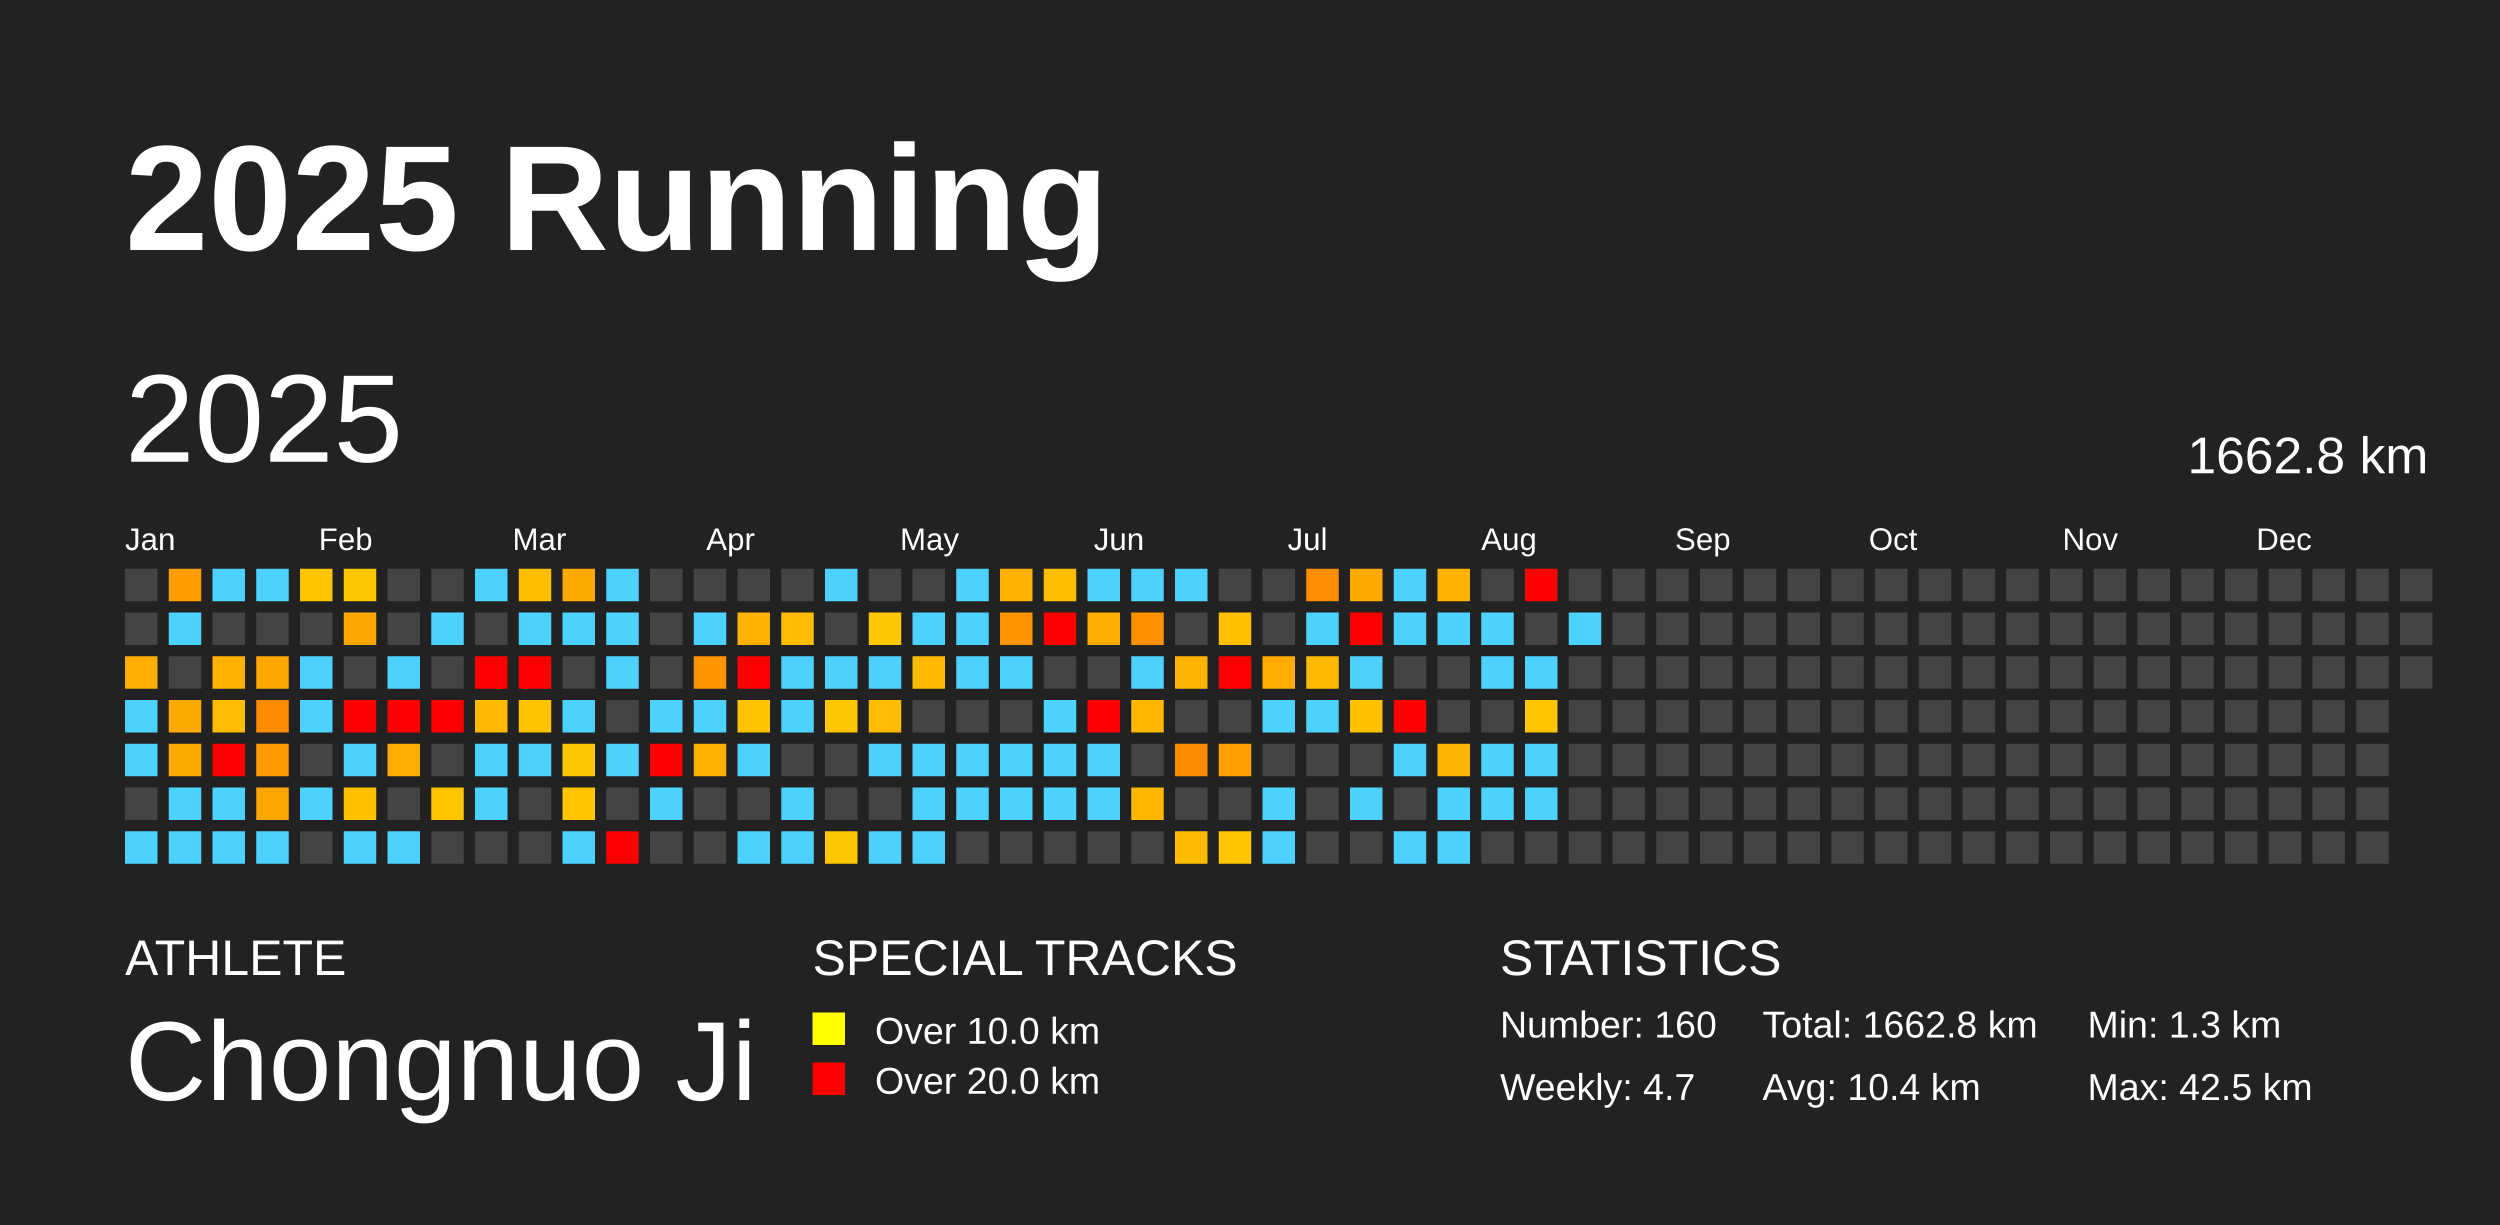
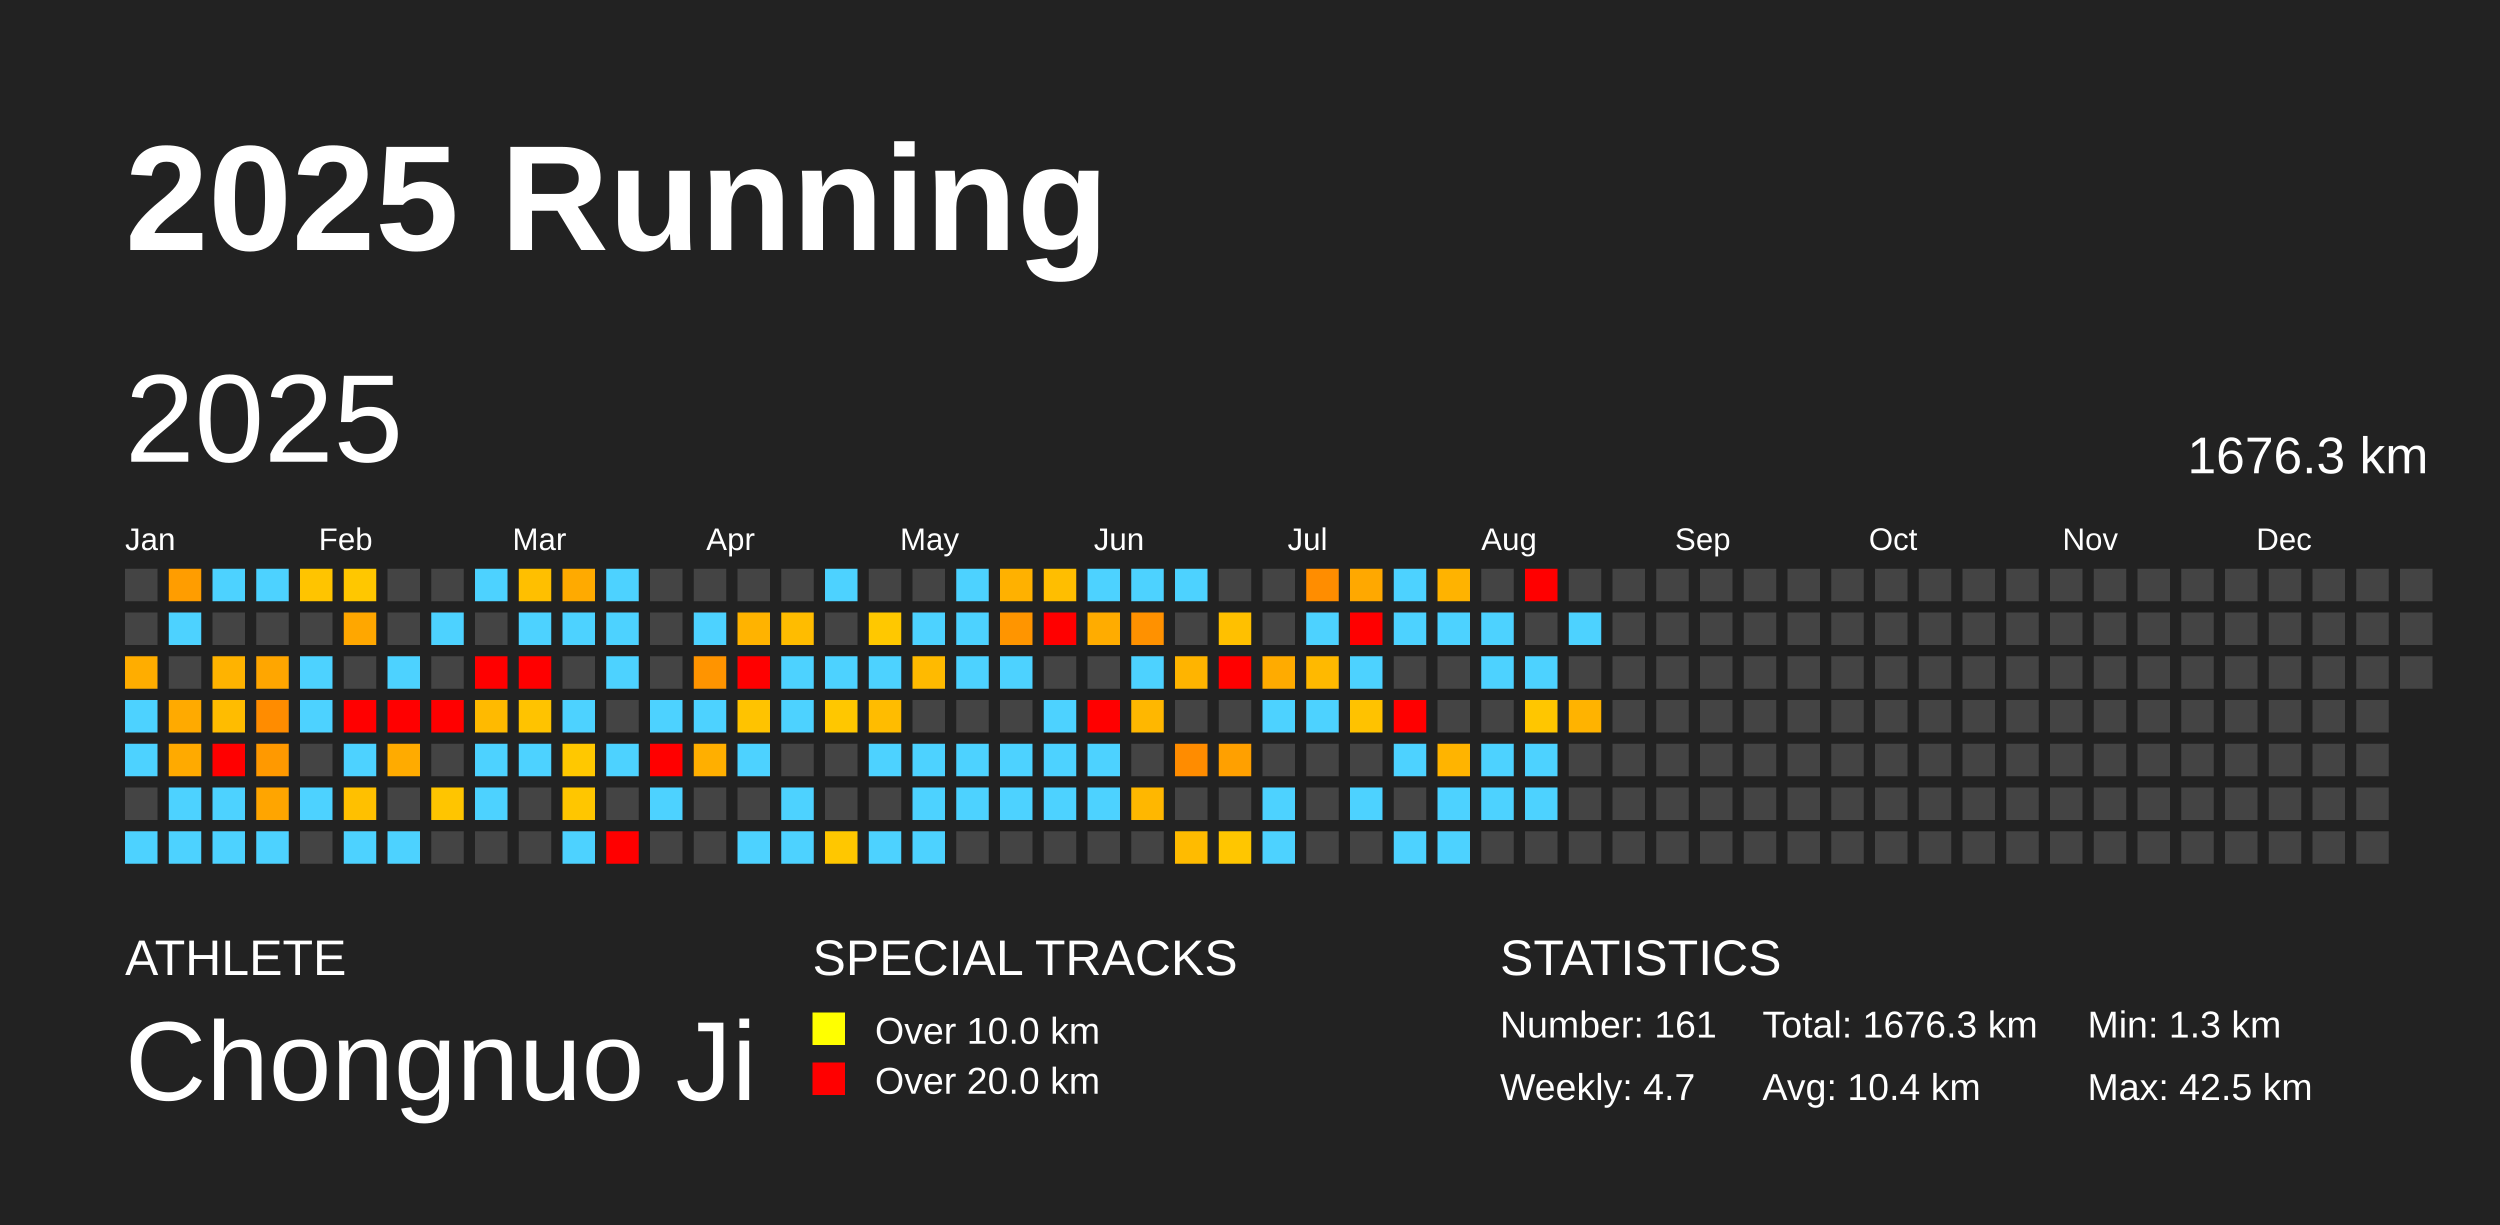
<svg xmlns="http://www.w3.org/2000/svg" baseProfile="full" height="98mm" version="1.1" viewBox="0,0,200,98" width="200mm">
  <defs />
  <rect fill="#222222" height="98" width="200" x="0" y="0" />
  <text fill="#FFFFFF" style="font-size:12px; font-family:Arial; font-weight:bold;" x="10" y="20">2025 Running</text>
  <text fill="#FFFFFF" style="font-size:4px; font-family:Arial" x="10" y="78">ATHLETE</text>
  <text fill="#FFFFFF" style="font-size:9px; font-family:Arial" x="10" y="88">Chongnuo Ji</text>
  <text fill="#FFFFFF" style="font-size:4px; font-family:Arial" x="65" y="78">SPECIAL TRACKS</text>
  <rect fill="yellow" height="2.6" width="2.6" x="65" y="81" />
  <text fill="#FFFFFF" style="font-size:3px; font-family:Arial" x="70" y="83.5">Over 10.0 km</text>
  <rect fill="red" height="2.6" width="2.6" x="65" y="85" />
  <text fill="#FFFFFF" style="font-size:3px; font-family:Arial" x="70" y="87.5">Over 20.0 km</text>
  <text fill="#FFFFFF" style="font-size:4px; font-family:Arial" x="120" y="78">STATISTICS</text>
-   <text fill="#FFFFFF" style="font-size:3px; font-family:Arial" x="120" y="83">Number: 160</text>
+   <text fill="#FFFFFF" style="font-size:3px; font-family:Arial" x="120" y="83">Number: 161</text>
  <text fill="#FFFFFF" style="font-size:3px; font-family:Arial" x="120" y="88">Weekly: 4.7</text>
-   <text fill="#FFFFFF" style="font-size:3px; font-family:Arial" x="141" y="83">Total: 1662.8 km</text>
+   <text fill="#FFFFFF" style="font-size:3px; font-family:Arial" x="141" y="83">Total: 1676.3 km</text>
  <text fill="#FFFFFF" style="font-size:3px; font-family:Arial" x="141" y="88">Avg: 10.4 km</text>
  <text fill="#FFFFFF" style="font-size:3px; font-family:Arial" x="167" y="83">Min: 1.3 km</text>
  <text fill="#FFFFFF" style="font-size:3px; font-family:Arial" x="167" y="88">Max: 42.5 km</text>
  <text dominant-baseline="hanging" fill="#FFFFFF" style="font-size:10.0px; font-family:Arial;" x="10" y="30">2025</text>
-   <text dominant-baseline="hanging" fill="#FFFFFF" style="font-size:4.125px; font-family:Arial;" x="175" y="35">1662.8 km</text>
+   <text dominant-baseline="hanging" fill="#FFFFFF" style="font-size:4.125px; font-family:Arial;" x="175" y="35">1676.3 km</text>
  <text fill="#FFFFFF" style="font-size:2.5px; font-family:Arial" x="10.0" y="44">Jan</text>
  <text fill="#FFFFFF" style="font-size:2.5px; font-family:Arial" x="25.5" y="44">Feb</text>
  <text fill="#FFFFFF" style="font-size:2.5px; font-family:Arial" x="41.0" y="44">Mar</text>
  <text fill="#FFFFFF" style="font-size:2.5px; font-family:Arial" x="56.5" y="44">Apr</text>
  <text fill="#FFFFFF" style="font-size:2.5px; font-family:Arial" x="72.0" y="44">May</text>
  <text fill="#FFFFFF" style="font-size:2.5px; font-family:Arial" x="87.5" y="44">Jun</text>
  <text fill="#FFFFFF" style="font-size:2.5px; font-family:Arial" x="103.0" y="44">Jul</text>
  <text fill="#FFFFFF" style="font-size:2.5px; font-family:Arial" x="118.5" y="44">Aug</text>
  <text fill="#FFFFFF" style="font-size:2.5px; font-family:Arial" x="134.0" y="44">Sep</text>
  <text fill="#FFFFFF" style="font-size:2.5px; font-family:Arial" x="149.5" y="44">Oct</text>
  <text fill="#FFFFFF" style="font-size:2.5px; font-family:Arial" x="165.0" y="44">Nov</text>
  <text fill="#FFFFFF" style="font-size:2.5px; font-family:Arial" x="180.5" y="44">Dec</text>
  <rect fill="#444444" height="2.6" width="2.6" x="10.0" y="45.5" />
  <rect fill="#444444" height="2.6" width="2.6" x="10.0" y="49.0" />
  <rect fill="#ffad00" height="2.6" width="2.6" x="10.0" y="52.5" />
  <rect fill="#4dd2ff" height="2.6" width="2.6" x="10.0" y="56.0" />
  <rect fill="#4dd2ff" height="2.6" width="2.6" x="10.0" y="59.5" />
  <rect fill="#444444" height="2.6" width="2.6" x="10.0" y="63.0" />
  <rect fill="#4dd2ff" height="2.6" width="2.6" x="10.0" y="66.5" />
  <rect fill="#ff9d00" height="2.6" width="2.6" x="13.5" y="45.5" />
  <rect fill="#4dd2ff" height="2.6" width="2.6" x="13.5" y="49.0" />
  <rect fill="#444444" height="2.6" width="2.6" x="13.5" y="52.5" />
  <rect fill="#ffaa00" height="2.6" width="2.6" x="13.5" y="56.0" />
  <rect fill="#ffaa00" height="2.6" width="2.6" x="13.5" y="59.5" />
  <rect fill="#4dd2ff" height="2.6" width="2.6" x="13.5" y="63.0" />
  <rect fill="#4dd2ff" height="2.6" width="2.6" x="13.5" y="66.5" />
  <rect fill="#4dd2ff" height="2.6" width="2.6" x="17.0" y="45.5" />
  <rect fill="#444444" height="2.6" width="2.6" x="17.0" y="49.0" />
  <rect fill="#ffb300" height="2.6" width="2.6" x="17.0" y="52.5" />
  <rect fill="#ffbc00" height="2.6" width="2.6" x="17.0" y="56.0" />
  <rect fill="red" height="2.6" width="2.6" x="17.0" y="59.5" />
  <rect fill="#4dd2ff" height="2.6" width="2.6" x="17.0" y="63.0" />
  <rect fill="#4dd2ff" height="2.6" width="2.6" x="17.0" y="66.5" />
  <rect fill="#4dd2ff" height="2.6" width="2.6" x="20.5" y="45.5" />
  <rect fill="#444444" height="2.6" width="2.6" x="20.5" y="49.0" />
  <rect fill="#ffa600" height="2.6" width="2.6" x="20.5" y="52.5" />
  <rect fill="#ff8c00" height="2.6" width="2.6" x="20.5" y="56.0" />
  <rect fill="#ff9900" height="2.6" width="2.6" x="20.5" y="59.5" />
  <rect fill="#ffa500" height="2.6" width="2.6" x="20.5" y="63.0" />
  <rect fill="#4dd2ff" height="2.6" width="2.6" x="20.5" y="66.5" />
  <rect fill="#ffc400" height="2.6" width="2.6" x="24.0" y="45.5" />
  <rect fill="#444444" height="2.6" width="2.6" x="24.0" y="49.0" />
  <rect fill="#4dd2ff" height="2.6" width="2.6" x="24.0" y="52.5" />
  <rect fill="#4dd2ff" height="2.6" width="2.6" x="24.0" y="56.0" />
  <rect fill="#444444" height="2.6" width="2.6" x="24.0" y="59.5" />
  <rect fill="#4dd2ff" height="2.6" width="2.6" x="24.0" y="63.0" />
  <rect fill="#444444" height="2.6" width="2.6" x="24.0" y="66.5" />
  <rect fill="#ffc700" height="2.6" width="2.6" x="27.5" y="45.5" />
  <rect fill="#ffa700" height="2.6" width="2.6" x="27.5" y="49.0" />
  <rect fill="#444444" height="2.6" width="2.6" x="27.5" y="52.5" />
  <rect fill="red" height="2.6" width="2.6" x="27.5" y="56.0" />
  <rect fill="#4dd2ff" height="2.6" width="2.6" x="27.5" y="59.5" />
  <rect fill="#ffc000" height="2.6" width="2.6" x="27.5" y="63.0" />
  <rect fill="#4dd2ff" height="2.6" width="2.6" x="27.5" y="66.5" />
  <rect fill="#444444" height="2.6" width="2.6" x="31.0" y="45.5" />
  <rect fill="#444444" height="2.6" width="2.6" x="31.0" y="49.0" />
  <rect fill="#4dd2ff" height="2.6" width="2.6" x="31.0" y="52.5" />
  <rect fill="red" height="2.6" width="2.6" x="31.0" y="56.0" />
  <rect fill="#ffab00" height="2.6" width="2.6" x="31.0" y="59.5" />
  <rect fill="#444444" height="2.6" width="2.6" x="31.0" y="63.0" />
  <rect fill="#4dd2ff" height="2.6" width="2.6" x="31.0" y="66.5" />
  <rect fill="#444444" height="2.6" width="2.6" x="34.5" y="45.5" />
  <rect fill="#4dd2ff" height="2.6" width="2.6" x="34.5" y="49.0" />
  <rect fill="#444444" height="2.6" width="2.6" x="34.5" y="52.5" />
  <rect fill="red" height="2.6" width="2.6" x="34.5" y="56.0" />
  <rect fill="#444444" height="2.6" width="2.6" x="34.5" y="59.5" />
  <rect fill="#ffc500" height="2.6" width="2.6" x="34.5" y="63.0" />
  <rect fill="#444444" height="2.6" width="2.6" x="34.5" y="66.5" />
  <rect fill="#4dd2ff" height="2.6" width="2.6" x="38.0" y="45.5" />
  <rect fill="#444444" height="2.6" width="2.6" x="38.0" y="49.0" />
  <rect fill="red" height="2.6" width="2.6" x="38.0" y="52.5" />
  <rect fill="#ffba00" height="2.6" width="2.6" x="38.0" y="56.0" />
  <rect fill="#4dd2ff" height="2.6" width="2.6" x="38.0" y="59.5" />
  <rect fill="#4dd2ff" height="2.6" width="2.6" x="38.0" y="63.0" />
  <rect fill="#444444" height="2.6" width="2.6" x="38.0" y="66.5" />
  <rect fill="#ffbf00" height="2.6" width="2.6" x="41.5" y="45.5" />
  <rect fill="#4dd2ff" height="2.6" width="2.6" x="41.5" y="49.0" />
  <rect fill="red" height="2.6" width="2.6" x="41.5" y="52.5" />
  <rect fill="#ffc300" height="2.6" width="2.6" x="41.5" y="56.0" />
  <rect fill="#4dd2ff" height="2.6" width="2.6" x="41.5" y="59.5" />
  <rect fill="#444444" height="2.6" width="2.6" x="41.5" y="63.0" />
  <rect fill="#444444" height="2.6" width="2.6" x="41.5" y="66.5" />
  <rect fill="#ffaa00" height="2.6" width="2.6" x="45.0" y="45.5" />
  <rect fill="#4dd2ff" height="2.6" width="2.6" x="45.0" y="49.0" />
  <rect fill="#444444" height="2.6" width="2.6" x="45.0" y="52.5" />
  <rect fill="#4dd2ff" height="2.6" width="2.6" x="45.0" y="56.0" />
  <rect fill="#ffc800" height="2.6" width="2.6" x="45.0" y="59.5" />
  <rect fill="#ffc600" height="2.6" width="2.6" x="45.0" y="63.0" />
  <rect fill="#4dd2ff" height="2.6" width="2.6" x="45.0" y="66.5" />
  <rect fill="#4dd2ff" height="2.6" width="2.6" x="48.5" y="45.5" />
  <rect fill="#4dd2ff" height="2.6" width="2.6" x="48.5" y="49.0" />
  <rect fill="#4dd2ff" height="2.6" width="2.6" x="48.5" y="52.5" />
  <rect fill="#444444" height="2.6" width="2.6" x="48.5" y="56.0" />
  <rect fill="#4dd2ff" height="2.6" width="2.6" x="48.5" y="59.5" />
  <rect fill="#444444" height="2.6" width="2.6" x="48.5" y="63.0" />
  <rect fill="red" height="2.6" width="2.6" x="48.5" y="66.5" />
  <rect fill="#444444" height="2.6" width="2.6" x="52.0" y="45.5" />
  <rect fill="#444444" height="2.6" width="2.6" x="52.0" y="49.0" />
  <rect fill="#444444" height="2.6" width="2.6" x="52.0" y="52.5" />
  <rect fill="#4dd2ff" height="2.6" width="2.6" x="52.0" y="56.0" />
  <rect fill="red" height="2.6" width="2.6" x="52.0" y="59.5" />
  <rect fill="#4dd2ff" height="2.6" width="2.6" x="52.0" y="63.0" />
  <rect fill="#444444" height="2.6" width="2.6" x="52.0" y="66.5" />
  <rect fill="#444444" height="2.6" width="2.6" x="55.5" y="45.5" />
  <rect fill="#4dd2ff" height="2.6" width="2.6" x="55.5" y="49.0" />
  <rect fill="#ff9400" height="2.6" width="2.6" x="55.5" y="52.5" />
  <rect fill="#4dd2ff" height="2.6" width="2.6" x="55.5" y="56.0" />
  <rect fill="#ffaf00" height="2.6" width="2.6" x="55.5" y="59.5" />
  <rect fill="#444444" height="2.6" width="2.6" x="55.5" y="63.0" />
  <rect fill="#444444" height="2.6" width="2.6" x="55.5" y="66.5" />
  <rect fill="#444444" height="2.6" width="2.6" x="59.0" y="45.5" />
  <rect fill="#ffb300" height="2.6" width="2.6" x="59.0" y="49.0" />
  <rect fill="red" height="2.6" width="2.6" x="59.0" y="52.5" />
  <rect fill="#ffc300" height="2.6" width="2.6" x="59.0" y="56.0" />
  <rect fill="#4dd2ff" height="2.6" width="2.6" x="59.0" y="59.5" />
  <rect fill="#444444" height="2.6" width="2.6" x="59.0" y="63.0" />
  <rect fill="#4dd2ff" height="2.6" width="2.6" x="59.0" y="66.5" />
  <rect fill="#444444" height="2.6" width="2.6" x="62.5" y="45.5" />
  <rect fill="#ffbc00" height="2.6" width="2.6" x="62.5" y="49.0" />
  <rect fill="#4dd2ff" height="2.6" width="2.6" x="62.5" y="52.5" />
  <rect fill="#4dd2ff" height="2.6" width="2.6" x="62.5" y="56.0" />
  <rect fill="#444444" height="2.6" width="2.6" x="62.5" y="59.5" />
  <rect fill="#4dd2ff" height="2.6" width="2.6" x="62.5" y="63.0" />
  <rect fill="#4dd2ff" height="2.6" width="2.6" x="62.5" y="66.5" />
  <rect fill="#4dd2ff" height="2.6" width="2.6" x="66.0" y="45.5" />
  <rect fill="#444444" height="2.6" width="2.6" x="66.0" y="49.0" />
  <rect fill="#4dd2ff" height="2.6" width="2.6" x="66.0" y="52.5" />
  <rect fill="#ffc700" height="2.6" width="2.6" x="66.0" y="56.0" />
  <rect fill="#444444" height="2.6" width="2.6" x="66.0" y="59.5" />
  <rect fill="#444444" height="2.6" width="2.6" x="66.0" y="63.0" />
  <rect fill="#ffc700" height="2.6" width="2.6" x="66.0" y="66.5" />
  <rect fill="#444444" height="2.6" width="2.6" x="69.5" y="45.5" />
  <rect fill="#ffc800" height="2.6" width="2.6" x="69.5" y="49.0" />
  <rect fill="#4dd2ff" height="2.6" width="2.6" x="69.5" y="52.5" />
  <rect fill="#ffbc00" height="2.6" width="2.6" x="69.5" y="56.0" />
  <rect fill="#4dd2ff" height="2.6" width="2.6" x="69.5" y="59.5" />
  <rect fill="#444444" height="2.6" width="2.6" x="69.5" y="63.0" />
  <rect fill="#4dd2ff" height="2.6" width="2.6" x="69.5" y="66.5" />
  <rect fill="#444444" height="2.6" width="2.6" x="73.0" y="45.5" />
  <rect fill="#4dd2ff" height="2.6" width="2.6" x="73.0" y="49.0" />
  <rect fill="#ffba00" height="2.6" width="2.6" x="73.0" y="52.5" />
  <rect fill="#444444" height="2.6" width="2.6" x="73.0" y="56.0" />
  <rect fill="#4dd2ff" height="2.6" width="2.6" x="73.0" y="59.5" />
  <rect fill="#4dd2ff" height="2.6" width="2.6" x="73.0" y="63.0" />
  <rect fill="#4dd2ff" height="2.6" width="2.6" x="73.0" y="66.5" />
  <rect fill="#4dd2ff" height="2.6" width="2.6" x="76.5" y="45.5" />
  <rect fill="#4dd2ff" height="2.6" width="2.6" x="76.5" y="49.0" />
  <rect fill="#4dd2ff" height="2.6" width="2.6" x="76.5" y="52.5" />
  <rect fill="#444444" height="2.6" width="2.6" x="76.5" y="56.0" />
  <rect fill="#4dd2ff" height="2.6" width="2.6" x="76.5" y="59.5" />
  <rect fill="#4dd2ff" height="2.6" width="2.6" x="76.5" y="63.0" />
  <rect fill="#444444" height="2.6" width="2.6" x="76.5" y="66.5" />
  <rect fill="#ffb100" height="2.6" width="2.6" x="80.0" y="45.5" />
  <rect fill="#ff9500" height="2.6" width="2.6" x="80.0" y="49.0" />
  <rect fill="#4dd2ff" height="2.6" width="2.6" x="80.0" y="52.5" />
  <rect fill="#444444" height="2.6" width="2.6" x="80.0" y="56.0" />
  <rect fill="#4dd2ff" height="2.6" width="2.6" x="80.0" y="59.5" />
  <rect fill="#4dd2ff" height="2.6" width="2.6" x="80.0" y="63.0" />
  <rect fill="#444444" height="2.6" width="2.6" x="80.0" y="66.5" />
  <rect fill="#ffbe00" height="2.6" width="2.6" x="83.5" y="45.5" />
  <rect fill="red" height="2.6" width="2.6" x="83.5" y="49.0" />
  <rect fill="#444444" height="2.6" width="2.6" x="83.5" y="52.5" />
  <rect fill="#4dd2ff" height="2.6" width="2.6" x="83.5" y="56.0" />
  <rect fill="#4dd2ff" height="2.6" width="2.6" x="83.5" y="59.5" />
  <rect fill="#4dd2ff" height="2.6" width="2.6" x="83.5" y="63.0" />
  <rect fill="#444444" height="2.6" width="2.6" x="83.5" y="66.5" />
  <rect fill="#4dd2ff" height="2.6" width="2.6" x="87.0" y="45.5" />
  <rect fill="#ffac00" height="2.6" width="2.6" x="87.0" y="49.0" />
  <rect fill="#444444" height="2.6" width="2.6" x="87.0" y="52.5" />
  <rect fill="red" height="2.6" width="2.6" x="87.0" y="56.0" />
  <rect fill="#4dd2ff" height="2.6" width="2.6" x="87.0" y="59.5" />
  <rect fill="#4dd2ff" height="2.6" width="2.6" x="87.0" y="63.0" />
  <rect fill="#444444" height="2.6" width="2.6" x="87.0" y="66.5" />
  <rect fill="#4dd2ff" height="2.6" width="2.6" x="90.5" y="45.5" />
  <rect fill="#ff9100" height="2.6" width="2.6" x="90.5" y="49.0" />
  <rect fill="#4dd2ff" height="2.6" width="2.6" x="90.5" y="52.5" />
  <rect fill="#ffb700" height="2.6" width="2.6" x="90.5" y="56.0" />
  <rect fill="#444444" height="2.6" width="2.6" x="90.5" y="59.5" />
  <rect fill="#ffb700" height="2.6" width="2.6" x="90.5" y="63.0" />
  <rect fill="#444444" height="2.6" width="2.6" x="90.5" y="66.5" />
  <rect fill="#4dd2ff" height="2.6" width="2.6" x="94.0" y="45.5" />
  <rect fill="#444444" height="2.6" width="2.6" x="94.0" y="49.0" />
  <rect fill="#ffb400" height="2.6" width="2.6" x="94.0" y="52.5" />
  <rect fill="#444444" height="2.6" width="2.6" x="94.0" y="56.0" />
  <rect fill="#ff8c00" height="2.6" width="2.6" x="94.0" y="59.5" />
  <rect fill="#444444" height="2.6" width="2.6" x="94.0" y="63.0" />
  <rect fill="#ffbb00" height="2.6" width="2.6" x="94.0" y="66.5" />
  <rect fill="#444444" height="2.6" width="2.6" x="97.5" y="45.5" />
  <rect fill="#ffc000" height="2.6" width="2.6" x="97.5" y="49.0" />
  <rect fill="red" height="2.6" width="2.6" x="97.5" y="52.5" />
  <rect fill="#444444" height="2.6" width="2.6" x="97.5" y="56.0" />
  <rect fill="#ffa000" height="2.6" width="2.6" x="97.5" y="59.5" />
  <rect fill="#444444" height="2.6" width="2.6" x="97.5" y="63.0" />
  <rect fill="#ffc600" height="2.6" width="2.6" x="97.5" y="66.5" />
  <rect fill="#444444" height="2.6" width="2.6" x="101.0" y="45.5" />
  <rect fill="#444444" height="2.6" width="2.6" x="101.0" y="49.0" />
  <rect fill="#ffab00" height="2.6" width="2.6" x="101.0" y="52.5" />
  <rect fill="#4dd2ff" height="2.6" width="2.6" x="101.0" y="56.0" />
  <rect fill="#444444" height="2.6" width="2.6" x="101.0" y="59.5" />
  <rect fill="#4dd2ff" height="2.6" width="2.6" x="101.0" y="63.0" />
  <rect fill="#4dd2ff" height="2.6" width="2.6" x="101.0" y="66.5" />
  <rect fill="#ff8d00" height="2.6" width="2.6" x="104.5" y="45.5" />
  <rect fill="#4dd2ff" height="2.6" width="2.6" x="104.5" y="49.0" />
  <rect fill="#ffb900" height="2.6" width="2.6" x="104.5" y="52.5" />
  <rect fill="#4dd2ff" height="2.6" width="2.6" x="104.5" y="56.0" />
  <rect fill="#444444" height="2.6" width="2.6" x="104.5" y="59.5" />
  <rect fill="#444444" height="2.6" width="2.6" x="104.5" y="63.0" />
  <rect fill="#444444" height="2.6" width="2.6" x="104.5" y="66.5" />
  <rect fill="#ffa800" height="2.6" width="2.6" x="108.0" y="45.5" />
  <rect fill="red" height="2.6" width="2.6" x="108.0" y="49.0" />
  <rect fill="#4dd2ff" height="2.6" width="2.6" x="108.0" y="52.5" />
  <rect fill="#ffc200" height="2.6" width="2.6" x="108.0" y="56.0" />
  <rect fill="#444444" height="2.6" width="2.6" x="108.0" y="59.5" />
  <rect fill="#4dd2ff" height="2.6" width="2.6" x="108.0" y="63.0" />
  <rect fill="#444444" height="2.6" width="2.6" x="108.0" y="66.5" />
  <rect fill="#4dd2ff" height="2.6" width="2.6" x="111.5" y="45.5" />
  <rect fill="#4dd2ff" height="2.6" width="2.6" x="111.5" y="49.0" />
  <rect fill="#444444" height="2.6" width="2.6" x="111.5" y="52.5" />
  <rect fill="red" height="2.6" width="2.6" x="111.5" y="56.0" />
  <rect fill="#4dd2ff" height="2.6" width="2.6" x="111.5" y="59.5" />
  <rect fill="#444444" height="2.6" width="2.6" x="111.5" y="63.0" />
  <rect fill="#4dd2ff" height="2.6" width="2.6" x="111.5" y="66.5" />
  <rect fill="#ffb300" height="2.6" width="2.6" x="115.0" y="45.5" />
  <rect fill="#4dd2ff" height="2.6" width="2.6" x="115.0" y="49.0" />
  <rect fill="#444444" height="2.6" width="2.6" x="115.0" y="52.5" />
  <rect fill="#444444" height="2.6" width="2.6" x="115.0" y="56.0" />
  <rect fill="#ffb400" height="2.6" width="2.6" x="115.0" y="59.5" />
  <rect fill="#4dd2ff" height="2.6" width="2.6" x="115.0" y="63.0" />
  <rect fill="#4dd2ff" height="2.6" width="2.6" x="115.0" y="66.5" />
  <rect fill="#444444" height="2.6" width="2.6" x="118.5" y="45.5" />
  <rect fill="#4dd2ff" height="2.6" width="2.6" x="118.5" y="49.0" />
  <rect fill="#4dd2ff" height="2.6" width="2.6" x="118.5" y="52.5" />
  <rect fill="#444444" height="2.6" width="2.6" x="118.5" y="56.0" />
  <rect fill="#4dd2ff" height="2.6" width="2.6" x="118.5" y="59.5" />
  <rect fill="#4dd2ff" height="2.6" width="2.6" x="118.5" y="63.0" />
  <rect fill="#444444" height="2.6" width="2.6" x="118.5" y="66.5" />
  <rect fill="red" height="2.6" width="2.6" x="122.0" y="45.5" />
  <rect fill="#444444" height="2.6" width="2.6" x="122.0" y="49.0" />
  <rect fill="#4dd2ff" height="2.6" width="2.6" x="122.0" y="52.5" />
  <rect fill="#ffc600" height="2.6" width="2.6" x="122.0" y="56.0" />
  <rect fill="#4dd2ff" height="2.6" width="2.6" x="122.0" y="59.5" />
  <rect fill="#4dd2ff" height="2.6" width="2.6" x="122.0" y="63.0" />
  <rect fill="#444444" height="2.6" width="2.6" x="122.0" y="66.5" />
  <rect fill="#444444" height="2.6" width="2.6" x="125.5" y="45.5" />
  <rect fill="#4dd2ff" height="2.6" width="2.6" x="125.5" y="49.0" />
  <rect fill="#444444" height="2.6" width="2.6" x="125.5" y="52.5" />
-   <rect fill="#444444" height="2.6" width="2.6" x="125.5" y="56.0" />
+   <rect fill="#ffb300" height="2.6" width="2.6" x="125.5" y="56.0" />
  <rect fill="#444444" height="2.6" width="2.6" x="125.5" y="59.5" />
  <rect fill="#444444" height="2.6" width="2.6" x="125.5" y="63.0" />
  <rect fill="#444444" height="2.6" width="2.6" x="125.5" y="66.5" />
  <rect fill="#444444" height="2.6" width="2.6" x="129.0" y="45.5" />
  <rect fill="#444444" height="2.6" width="2.6" x="129.0" y="49.0" />
  <rect fill="#444444" height="2.6" width="2.6" x="129.0" y="52.5" />
  <rect fill="#444444" height="2.6" width="2.6" x="129.0" y="56.0" />
  <rect fill="#444444" height="2.6" width="2.6" x="129.0" y="59.5" />
  <rect fill="#444444" height="2.6" width="2.6" x="129.0" y="63.0" />
  <rect fill="#444444" height="2.6" width="2.6" x="129.0" y="66.5" />
  <rect fill="#444444" height="2.6" width="2.6" x="132.5" y="45.5" />
  <rect fill="#444444" height="2.6" width="2.6" x="132.5" y="49.0" />
  <rect fill="#444444" height="2.6" width="2.6" x="132.5" y="52.5" />
  <rect fill="#444444" height="2.6" width="2.6" x="132.5" y="56.0" />
  <rect fill="#444444" height="2.6" width="2.6" x="132.5" y="59.5" />
  <rect fill="#444444" height="2.6" width="2.6" x="132.5" y="63.0" />
  <rect fill="#444444" height="2.6" width="2.6" x="132.5" y="66.5" />
  <rect fill="#444444" height="2.6" width="2.6" x="136.0" y="45.5" />
  <rect fill="#444444" height="2.6" width="2.6" x="136.0" y="49.0" />
  <rect fill="#444444" height="2.6" width="2.6" x="136.0" y="52.5" />
  <rect fill="#444444" height="2.6" width="2.6" x="136.0" y="56.0" />
  <rect fill="#444444" height="2.6" width="2.6" x="136.0" y="59.5" />
  <rect fill="#444444" height="2.6" width="2.6" x="136.0" y="63.0" />
  <rect fill="#444444" height="2.6" width="2.6" x="136.0" y="66.5" />
  <rect fill="#444444" height="2.6" width="2.6" x="139.5" y="45.5" />
  <rect fill="#444444" height="2.6" width="2.6" x="139.5" y="49.0" />
  <rect fill="#444444" height="2.6" width="2.6" x="139.5" y="52.5" />
  <rect fill="#444444" height="2.6" width="2.6" x="139.5" y="56.0" />
  <rect fill="#444444" height="2.6" width="2.6" x="139.5" y="59.5" />
  <rect fill="#444444" height="2.6" width="2.6" x="139.5" y="63.0" />
  <rect fill="#444444" height="2.6" width="2.6" x="139.5" y="66.5" />
  <rect fill="#444444" height="2.6" width="2.6" x="143.0" y="45.5" />
  <rect fill="#444444" height="2.6" width="2.6" x="143.0" y="49.0" />
  <rect fill="#444444" height="2.6" width="2.6" x="143.0" y="52.5" />
  <rect fill="#444444" height="2.6" width="2.6" x="143.0" y="56.0" />
  <rect fill="#444444" height="2.6" width="2.6" x="143.0" y="59.5" />
  <rect fill="#444444" height="2.6" width="2.6" x="143.0" y="63.0" />
  <rect fill="#444444" height="2.6" width="2.6" x="143.0" y="66.5" />
  <rect fill="#444444" height="2.6" width="2.6" x="146.5" y="45.5" />
  <rect fill="#444444" height="2.6" width="2.6" x="146.5" y="49.0" />
  <rect fill="#444444" height="2.6" width="2.6" x="146.5" y="52.5" />
  <rect fill="#444444" height="2.6" width="2.6" x="146.5" y="56.0" />
  <rect fill="#444444" height="2.6" width="2.6" x="146.5" y="59.5" />
  <rect fill="#444444" height="2.6" width="2.6" x="146.5" y="63.0" />
  <rect fill="#444444" height="2.6" width="2.6" x="146.5" y="66.5" />
  <rect fill="#444444" height="2.6" width="2.6" x="150.0" y="45.5" />
  <rect fill="#444444" height="2.6" width="2.6" x="150.0" y="49.0" />
  <rect fill="#444444" height="2.6" width="2.6" x="150.0" y="52.5" />
  <rect fill="#444444" height="2.6" width="2.6" x="150.0" y="56.0" />
  <rect fill="#444444" height="2.6" width="2.6" x="150.0" y="59.5" />
  <rect fill="#444444" height="2.6" width="2.6" x="150.0" y="63.0" />
  <rect fill="#444444" height="2.6" width="2.6" x="150.0" y="66.5" />
  <rect fill="#444444" height="2.6" width="2.6" x="153.5" y="45.5" />
  <rect fill="#444444" height="2.6" width="2.6" x="153.5" y="49.0" />
  <rect fill="#444444" height="2.6" width="2.6" x="153.5" y="52.5" />
  <rect fill="#444444" height="2.6" width="2.6" x="153.5" y="56.0" />
  <rect fill="#444444" height="2.6" width="2.6" x="153.5" y="59.5" />
  <rect fill="#444444" height="2.6" width="2.6" x="153.5" y="63.0" />
  <rect fill="#444444" height="2.6" width="2.6" x="153.5" y="66.5" />
  <rect fill="#444444" height="2.6" width="2.6" x="157.0" y="45.5" />
  <rect fill="#444444" height="2.6" width="2.6" x="157.0" y="49.0" />
  <rect fill="#444444" height="2.6" width="2.6" x="157.0" y="52.5" />
  <rect fill="#444444" height="2.6" width="2.6" x="157.0" y="56.0" />
  <rect fill="#444444" height="2.6" width="2.6" x="157.0" y="59.5" />
  <rect fill="#444444" height="2.6" width="2.6" x="157.0" y="63.0" />
  <rect fill="#444444" height="2.6" width="2.6" x="157.0" y="66.5" />
  <rect fill="#444444" height="2.6" width="2.6" x="160.5" y="45.5" />
  <rect fill="#444444" height="2.6" width="2.6" x="160.5" y="49.0" />
  <rect fill="#444444" height="2.6" width="2.6" x="160.5" y="52.5" />
  <rect fill="#444444" height="2.6" width="2.6" x="160.5" y="56.0" />
  <rect fill="#444444" height="2.6" width="2.6" x="160.5" y="59.5" />
  <rect fill="#444444" height="2.6" width="2.6" x="160.5" y="63.0" />
  <rect fill="#444444" height="2.6" width="2.6" x="160.5" y="66.5" />
  <rect fill="#444444" height="2.6" width="2.6" x="164.0" y="45.5" />
  <rect fill="#444444" height="2.6" width="2.6" x="164.0" y="49.0" />
  <rect fill="#444444" height="2.6" width="2.6" x="164.0" y="52.5" />
  <rect fill="#444444" height="2.6" width="2.6" x="164.0" y="56.0" />
  <rect fill="#444444" height="2.6" width="2.6" x="164.0" y="59.5" />
  <rect fill="#444444" height="2.6" width="2.6" x="164.0" y="63.0" />
  <rect fill="#444444" height="2.6" width="2.6" x="164.0" y="66.5" />
  <rect fill="#444444" height="2.6" width="2.6" x="167.5" y="45.5" />
  <rect fill="#444444" height="2.6" width="2.6" x="167.5" y="49.0" />
  <rect fill="#444444" height="2.6" width="2.6" x="167.5" y="52.5" />
  <rect fill="#444444" height="2.6" width="2.6" x="167.5" y="56.0" />
  <rect fill="#444444" height="2.6" width="2.6" x="167.5" y="59.5" />
  <rect fill="#444444" height="2.6" width="2.6" x="167.5" y="63.0" />
  <rect fill="#444444" height="2.6" width="2.6" x="167.5" y="66.5" />
  <rect fill="#444444" height="2.6" width="2.6" x="171.0" y="45.5" />
  <rect fill="#444444" height="2.6" width="2.6" x="171.0" y="49.0" />
  <rect fill="#444444" height="2.6" width="2.6" x="171.0" y="52.5" />
  <rect fill="#444444" height="2.6" width="2.6" x="171.0" y="56.0" />
  <rect fill="#444444" height="2.6" width="2.6" x="171.0" y="59.5" />
  <rect fill="#444444" height="2.6" width="2.6" x="171.0" y="63.0" />
  <rect fill="#444444" height="2.6" width="2.6" x="171.0" y="66.5" />
  <rect fill="#444444" height="2.6" width="2.6" x="174.5" y="45.5" />
  <rect fill="#444444" height="2.6" width="2.6" x="174.5" y="49.0" />
  <rect fill="#444444" height="2.6" width="2.6" x="174.5" y="52.5" />
  <rect fill="#444444" height="2.6" width="2.6" x="174.5" y="56.0" />
  <rect fill="#444444" height="2.6" width="2.6" x="174.5" y="59.5" />
  <rect fill="#444444" height="2.6" width="2.6" x="174.5" y="63.0" />
  <rect fill="#444444" height="2.6" width="2.6" x="174.5" y="66.5" />
  <rect fill="#444444" height="2.6" width="2.6" x="178.0" y="45.5" />
  <rect fill="#444444" height="2.6" width="2.6" x="178.0" y="49.0" />
  <rect fill="#444444" height="2.6" width="2.6" x="178.0" y="52.5" />
  <rect fill="#444444" height="2.6" width="2.6" x="178.0" y="56.0" />
  <rect fill="#444444" height="2.6" width="2.6" x="178.0" y="59.5" />
  <rect fill="#444444" height="2.6" width="2.6" x="178.0" y="63.0" />
  <rect fill="#444444" height="2.6" width="2.6" x="178.0" y="66.5" />
  <rect fill="#444444" height="2.6" width="2.6" x="181.5" y="45.5" />
  <rect fill="#444444" height="2.6" width="2.6" x="181.5" y="49.0" />
  <rect fill="#444444" height="2.6" width="2.6" x="181.5" y="52.5" />
  <rect fill="#444444" height="2.6" width="2.6" x="181.5" y="56.0" />
  <rect fill="#444444" height="2.6" width="2.6" x="181.5" y="59.5" />
  <rect fill="#444444" height="2.6" width="2.6" x="181.5" y="63.0" />
  <rect fill="#444444" height="2.6" width="2.6" x="181.5" y="66.5" />
  <rect fill="#444444" height="2.6" width="2.6" x="185.0" y="45.5" />
  <rect fill="#444444" height="2.6" width="2.6" x="185.0" y="49.0" />
  <rect fill="#444444" height="2.6" width="2.6" x="185.0" y="52.5" />
  <rect fill="#444444" height="2.6" width="2.6" x="185.0" y="56.0" />
  <rect fill="#444444" height="2.6" width="2.6" x="185.0" y="59.5" />
  <rect fill="#444444" height="2.6" width="2.6" x="185.0" y="63.0" />
  <rect fill="#444444" height="2.6" width="2.6" x="185.0" y="66.5" />
  <rect fill="#444444" height="2.6" width="2.6" x="188.5" y="45.5" />
  <rect fill="#444444" height="2.6" width="2.6" x="188.5" y="49.0" />
  <rect fill="#444444" height="2.6" width="2.6" x="188.5" y="52.5" />
  <rect fill="#444444" height="2.6" width="2.6" x="188.5" y="56.0" />
  <rect fill="#444444" height="2.6" width="2.6" x="188.5" y="59.5" />
  <rect fill="#444444" height="2.6" width="2.6" x="188.5" y="63.0" />
  <rect fill="#444444" height="2.6" width="2.6" x="188.5" y="66.5" />
  <rect fill="#444444" height="2.6" width="2.6" x="192.0" y="45.5" />
  <rect fill="#444444" height="2.6" width="2.6" x="192.0" y="49.0" />
  <rect fill="#444444" height="2.6" width="2.6" x="192.0" y="52.5" />
</svg>
